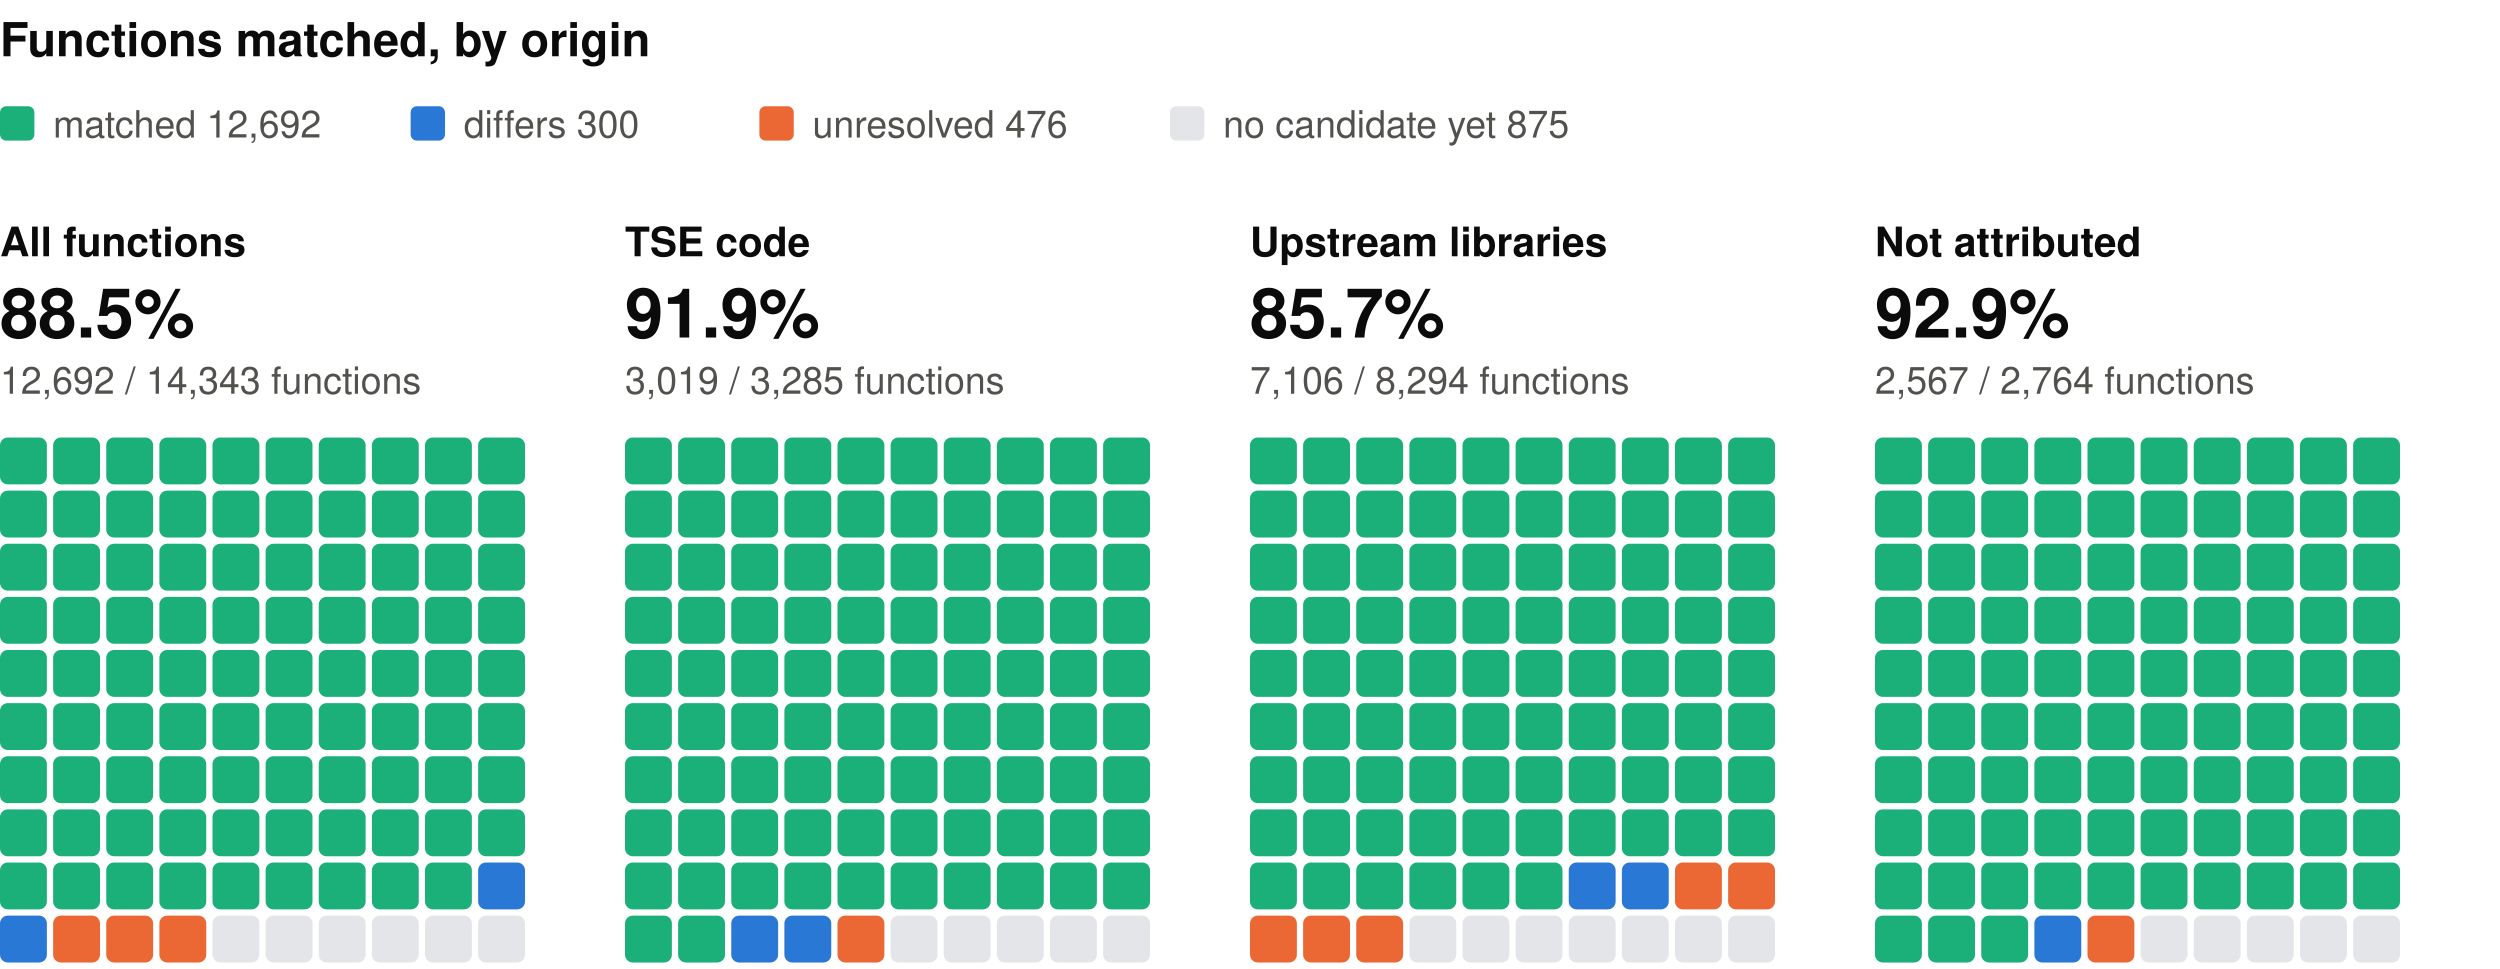
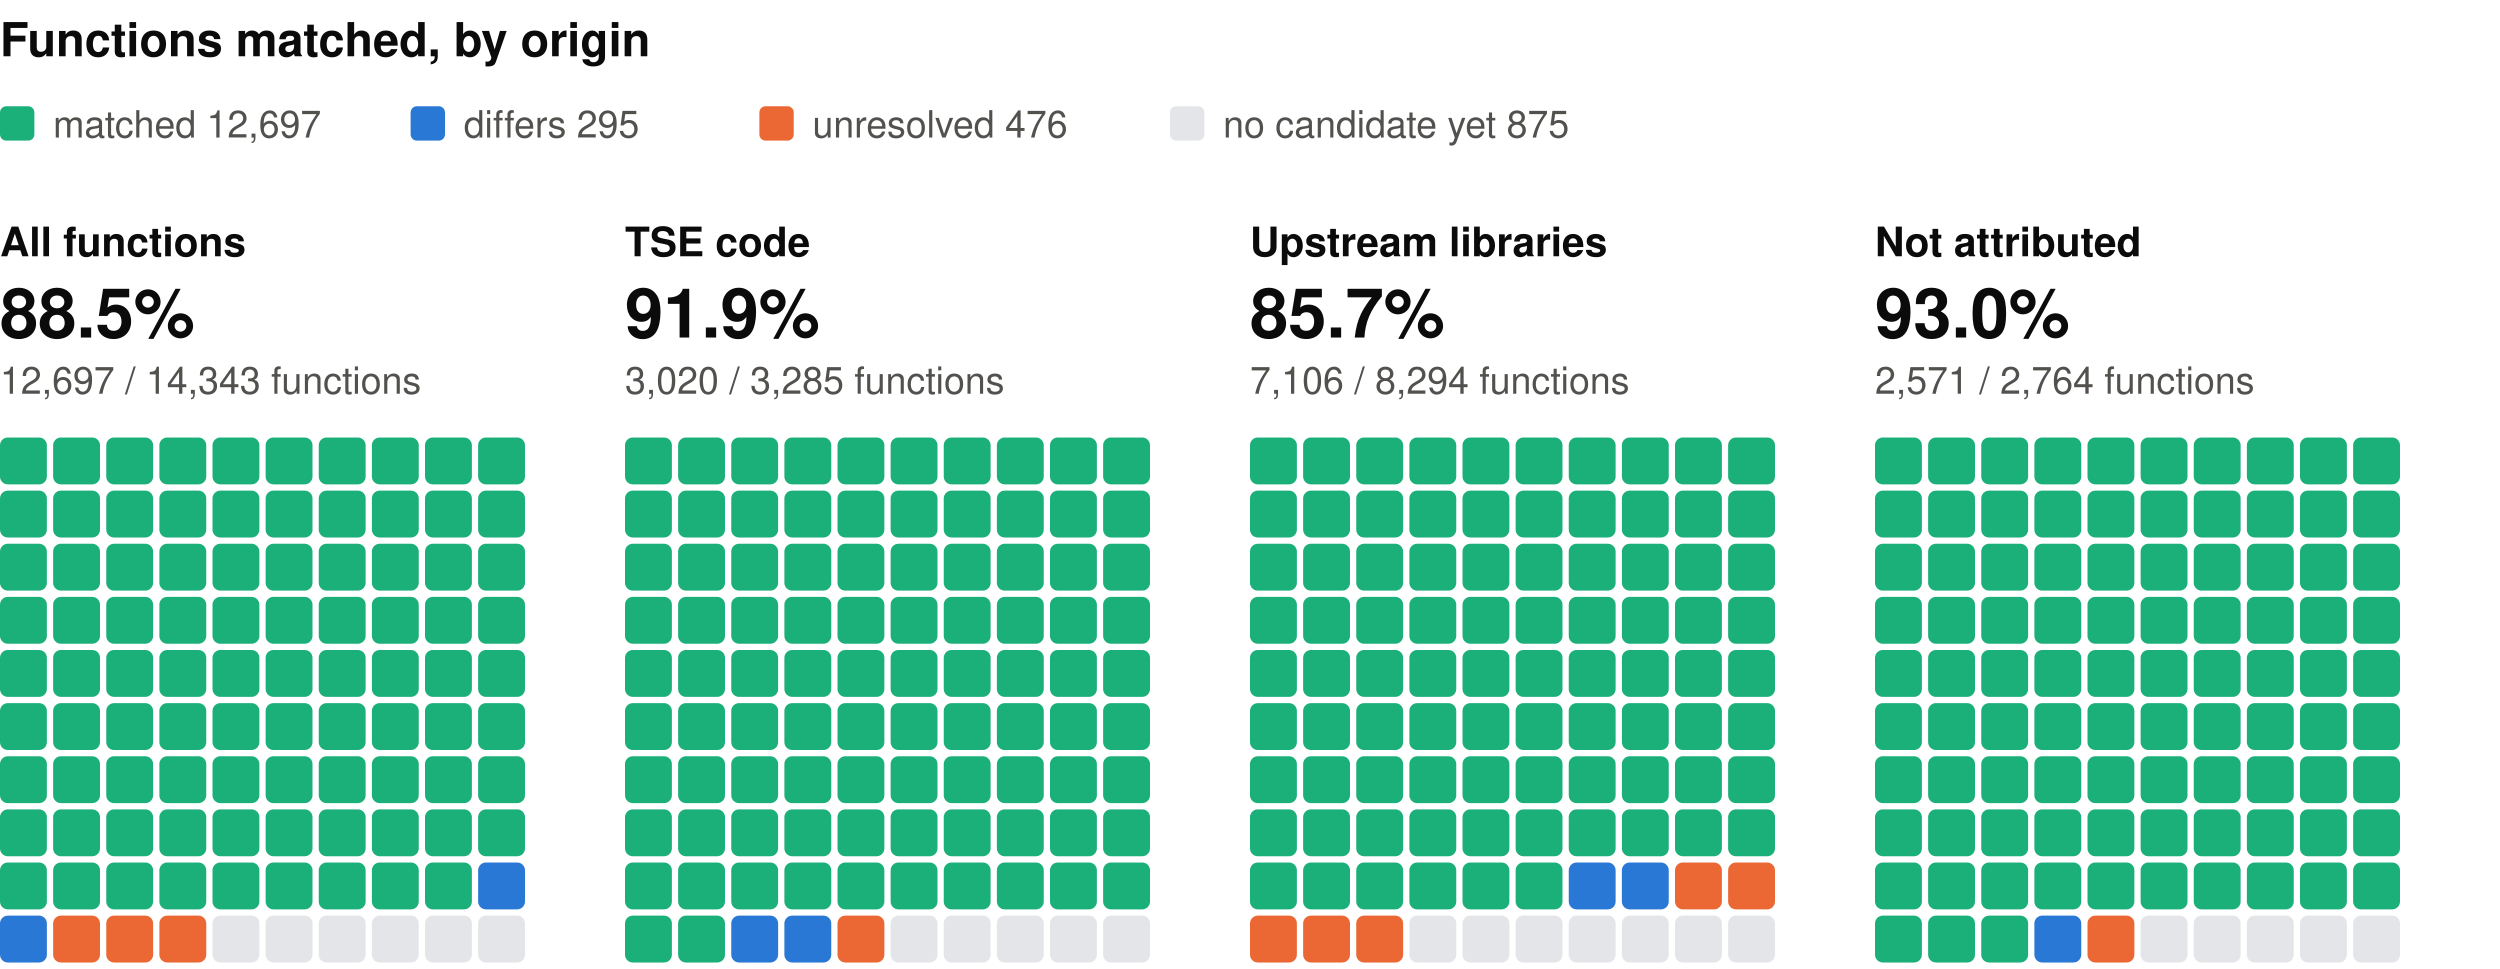
<svg xmlns="http://www.w3.org/2000/svg" width="800" height="310" viewBox="0 0 800 310" role="img" aria-label="Functions matched, by origin: one square per percent, coloured by verdict" font-family="system-ui, -apple-system, 'Segoe UI', Helvetica, Arial, sans-serif">
  <text x="0" y="18" font-size="15" fill="#0b0b0b" font-weight="600">Functions matched, by origin</text>
  <rect x="0" y="34" width="11" height="11" rx="2" fill="#1baf7a" />
-   <text x="17" y="44" font-size="12" fill="#52514e">matched 12,692</text>
+   <text x="17" y="44" font-size="12" fill="#52514e">matched 12,697</text>
  <rect x="131.4" y="34" width="11" height="11" rx="2" fill="#2a78d6" />
-   <text x="148.4" y="44" font-size="12" fill="#52514e">differs 300</text>
+   <text x="148.4" y="44" font-size="12" fill="#52514e">differs 295</text>
  <rect x="243" y="34" width="11" height="11" rx="2" fill="#eb6834" />
  <text x="260" y="44" font-size="12" fill="#52514e">unresolved 476</text>
  <rect x="374.4" y="34" width="11" height="11" rx="2" fill="#e3e5e8" />
  <text x="391.4" y="44" font-size="12" fill="#52514e">no candidate yet 875</text>
  <text x="0" y="82" font-size="13" fill="#0b0b0b" font-weight="600">All functions</text>
  <text x="0" y="108" font-size="22" fill="#0b0b0b" font-weight="600">88.5%</text>
-   <text x="0" y="126" font-size="12" fill="#52514e">12,692 / 14,343 functions</text>
+   <text x="0" y="126" font-size="12" fill="#52514e">12,697 / 14,343 functions</text>
  <rect x="0" y="140" width="15" height="15" rx="2.5" fill="#1baf7a" />
  <rect x="17" y="140" width="15" height="15" rx="2.5" fill="#1baf7a" />
  <rect x="34" y="140" width="15" height="15" rx="2.5" fill="#1baf7a" />
  <rect x="51" y="140" width="15" height="15" rx="2.5" fill="#1baf7a" />
  <rect x="68" y="140" width="15" height="15" rx="2.5" fill="#1baf7a" />
  <rect x="85" y="140" width="15" height="15" rx="2.5" fill="#1baf7a" />
  <rect x="102" y="140" width="15" height="15" rx="2.5" fill="#1baf7a" />
  <rect x="119" y="140" width="15" height="15" rx="2.5" fill="#1baf7a" />
  <rect x="136" y="140" width="15" height="15" rx="2.5" fill="#1baf7a" />
  <rect x="153" y="140" width="15" height="15" rx="2.5" fill="#1baf7a" />
  <rect x="0" y="157" width="15" height="15" rx="2.5" fill="#1baf7a" />
  <rect x="17" y="157" width="15" height="15" rx="2.5" fill="#1baf7a" />
  <rect x="34" y="157" width="15" height="15" rx="2.5" fill="#1baf7a" />
  <rect x="51" y="157" width="15" height="15" rx="2.5" fill="#1baf7a" />
  <rect x="68" y="157" width="15" height="15" rx="2.5" fill="#1baf7a" />
  <rect x="85" y="157" width="15" height="15" rx="2.5" fill="#1baf7a" />
  <rect x="102" y="157" width="15" height="15" rx="2.5" fill="#1baf7a" />
  <rect x="119" y="157" width="15" height="15" rx="2.5" fill="#1baf7a" />
  <rect x="136" y="157" width="15" height="15" rx="2.5" fill="#1baf7a" />
  <rect x="153" y="157" width="15" height="15" rx="2.5" fill="#1baf7a" />
  <rect x="0" y="174" width="15" height="15" rx="2.5" fill="#1baf7a" />
  <rect x="17" y="174" width="15" height="15" rx="2.5" fill="#1baf7a" />
  <rect x="34" y="174" width="15" height="15" rx="2.5" fill="#1baf7a" />
  <rect x="51" y="174" width="15" height="15" rx="2.5" fill="#1baf7a" />
  <rect x="68" y="174" width="15" height="15" rx="2.5" fill="#1baf7a" />
  <rect x="85" y="174" width="15" height="15" rx="2.5" fill="#1baf7a" />
  <rect x="102" y="174" width="15" height="15" rx="2.5" fill="#1baf7a" />
  <rect x="119" y="174" width="15" height="15" rx="2.5" fill="#1baf7a" />
  <rect x="136" y="174" width="15" height="15" rx="2.5" fill="#1baf7a" />
  <rect x="153" y="174" width="15" height="15" rx="2.5" fill="#1baf7a" />
  <rect x="0" y="191" width="15" height="15" rx="2.5" fill="#1baf7a" />
  <rect x="17" y="191" width="15" height="15" rx="2.5" fill="#1baf7a" />
  <rect x="34" y="191" width="15" height="15" rx="2.5" fill="#1baf7a" />
  <rect x="51" y="191" width="15" height="15" rx="2.5" fill="#1baf7a" />
  <rect x="68" y="191" width="15" height="15" rx="2.5" fill="#1baf7a" />
  <rect x="85" y="191" width="15" height="15" rx="2.5" fill="#1baf7a" />
  <rect x="102" y="191" width="15" height="15" rx="2.5" fill="#1baf7a" />
  <rect x="119" y="191" width="15" height="15" rx="2.5" fill="#1baf7a" />
  <rect x="136" y="191" width="15" height="15" rx="2.5" fill="#1baf7a" />
  <rect x="153" y="191" width="15" height="15" rx="2.5" fill="#1baf7a" />
  <rect x="0" y="208" width="15" height="15" rx="2.5" fill="#1baf7a" />
  <rect x="17" y="208" width="15" height="15" rx="2.5" fill="#1baf7a" />
  <rect x="34" y="208" width="15" height="15" rx="2.5" fill="#1baf7a" />
  <rect x="51" y="208" width="15" height="15" rx="2.5" fill="#1baf7a" />
  <rect x="68" y="208" width="15" height="15" rx="2.5" fill="#1baf7a" />
  <rect x="85" y="208" width="15" height="15" rx="2.5" fill="#1baf7a" />
  <rect x="102" y="208" width="15" height="15" rx="2.5" fill="#1baf7a" />
  <rect x="119" y="208" width="15" height="15" rx="2.5" fill="#1baf7a" />
  <rect x="136" y="208" width="15" height="15" rx="2.5" fill="#1baf7a" />
  <rect x="153" y="208" width="15" height="15" rx="2.5" fill="#1baf7a" />
  <rect x="0" y="225" width="15" height="15" rx="2.5" fill="#1baf7a" />
  <rect x="17" y="225" width="15" height="15" rx="2.5" fill="#1baf7a" />
  <rect x="34" y="225" width="15" height="15" rx="2.5" fill="#1baf7a" />
  <rect x="51" y="225" width="15" height="15" rx="2.5" fill="#1baf7a" />
  <rect x="68" y="225" width="15" height="15" rx="2.5" fill="#1baf7a" />
  <rect x="85" y="225" width="15" height="15" rx="2.5" fill="#1baf7a" />
  <rect x="102" y="225" width="15" height="15" rx="2.5" fill="#1baf7a" />
  <rect x="119" y="225" width="15" height="15" rx="2.5" fill="#1baf7a" />
  <rect x="136" y="225" width="15" height="15" rx="2.5" fill="#1baf7a" />
  <rect x="153" y="225" width="15" height="15" rx="2.5" fill="#1baf7a" />
  <rect x="0" y="242" width="15" height="15" rx="2.5" fill="#1baf7a" />
  <rect x="17" y="242" width="15" height="15" rx="2.5" fill="#1baf7a" />
  <rect x="34" y="242" width="15" height="15" rx="2.5" fill="#1baf7a" />
  <rect x="51" y="242" width="15" height="15" rx="2.5" fill="#1baf7a" />
  <rect x="68" y="242" width="15" height="15" rx="2.5" fill="#1baf7a" />
  <rect x="85" y="242" width="15" height="15" rx="2.5" fill="#1baf7a" />
  <rect x="102" y="242" width="15" height="15" rx="2.5" fill="#1baf7a" />
  <rect x="119" y="242" width="15" height="15" rx="2.5" fill="#1baf7a" />
  <rect x="136" y="242" width="15" height="15" rx="2.5" fill="#1baf7a" />
  <rect x="153" y="242" width="15" height="15" rx="2.5" fill="#1baf7a" />
  <rect x="0" y="259" width="15" height="15" rx="2.5" fill="#1baf7a" />
  <rect x="17" y="259" width="15" height="15" rx="2.5" fill="#1baf7a" />
  <rect x="34" y="259" width="15" height="15" rx="2.5" fill="#1baf7a" />
  <rect x="51" y="259" width="15" height="15" rx="2.5" fill="#1baf7a" />
  <rect x="68" y="259" width="15" height="15" rx="2.5" fill="#1baf7a" />
  <rect x="85" y="259" width="15" height="15" rx="2.5" fill="#1baf7a" />
  <rect x="102" y="259" width="15" height="15" rx="2.5" fill="#1baf7a" />
  <rect x="119" y="259" width="15" height="15" rx="2.5" fill="#1baf7a" />
  <rect x="136" y="259" width="15" height="15" rx="2.5" fill="#1baf7a" />
  <rect x="153" y="259" width="15" height="15" rx="2.5" fill="#1baf7a" />
  <rect x="0" y="276" width="15" height="15" rx="2.5" fill="#1baf7a" />
  <rect x="17" y="276" width="15" height="15" rx="2.5" fill="#1baf7a" />
  <rect x="34" y="276" width="15" height="15" rx="2.5" fill="#1baf7a" />
  <rect x="51" y="276" width="15" height="15" rx="2.5" fill="#1baf7a" />
  <rect x="68" y="276" width="15" height="15" rx="2.5" fill="#1baf7a" />
  <rect x="85" y="276" width="15" height="15" rx="2.5" fill="#1baf7a" />
  <rect x="102" y="276" width="15" height="15" rx="2.5" fill="#1baf7a" />
  <rect x="119" y="276" width="15" height="15" rx="2.5" fill="#1baf7a" />
  <rect x="136" y="276" width="15" height="15" rx="2.5" fill="#1baf7a" />
  <rect x="153" y="276" width="15" height="15" rx="2.5" fill="#2a78d6" />
  <rect x="0" y="293" width="15" height="15" rx="2.5" fill="#2a78d6" />
  <rect x="17" y="293" width="15" height="15" rx="2.5" fill="#eb6834" />
  <rect x="34" y="293" width="15" height="15" rx="2.5" fill="#eb6834" />
  <rect x="51" y="293" width="15" height="15" rx="2.5" fill="#eb6834" />
  <rect x="68" y="293" width="15" height="15" rx="2.5" fill="#e3e5e8" />
  <rect x="85" y="293" width="15" height="15" rx="2.5" fill="#e3e5e8" />
  <rect x="102" y="293" width="15" height="15" rx="2.5" fill="#e3e5e8" />
  <rect x="119" y="293" width="15" height="15" rx="2.5" fill="#e3e5e8" />
  <rect x="136" y="293" width="15" height="15" rx="2.5" fill="#e3e5e8" />
  <rect x="153" y="293" width="15" height="15" rx="2.5" fill="#e3e5e8" />
  <text x="200" y="82" font-size="13" fill="#0b0b0b" font-weight="600">TSE code</text>
  <text x="200" y="108" font-size="22" fill="#0b0b0b" font-weight="600">91.9%</text>
-   <text x="200" y="126" font-size="12" fill="#52514e">3,019 / 3,285 functions</text>
+   <text x="200" y="126" font-size="12" fill="#52514e">3,020 / 3,285 functions</text>
  <rect x="200" y="140" width="15" height="15" rx="2.5" fill="#1baf7a" />
  <rect x="217" y="140" width="15" height="15" rx="2.5" fill="#1baf7a" />
  <rect x="234" y="140" width="15" height="15" rx="2.5" fill="#1baf7a" />
  <rect x="251" y="140" width="15" height="15" rx="2.5" fill="#1baf7a" />
  <rect x="268" y="140" width="15" height="15" rx="2.5" fill="#1baf7a" />
  <rect x="285" y="140" width="15" height="15" rx="2.5" fill="#1baf7a" />
  <rect x="302" y="140" width="15" height="15" rx="2.5" fill="#1baf7a" />
  <rect x="319" y="140" width="15" height="15" rx="2.5" fill="#1baf7a" />
  <rect x="336" y="140" width="15" height="15" rx="2.5" fill="#1baf7a" />
  <rect x="353" y="140" width="15" height="15" rx="2.5" fill="#1baf7a" />
  <rect x="200" y="157" width="15" height="15" rx="2.5" fill="#1baf7a" />
  <rect x="217" y="157" width="15" height="15" rx="2.5" fill="#1baf7a" />
  <rect x="234" y="157" width="15" height="15" rx="2.5" fill="#1baf7a" />
  <rect x="251" y="157" width="15" height="15" rx="2.5" fill="#1baf7a" />
  <rect x="268" y="157" width="15" height="15" rx="2.5" fill="#1baf7a" />
  <rect x="285" y="157" width="15" height="15" rx="2.5" fill="#1baf7a" />
  <rect x="302" y="157" width="15" height="15" rx="2.5" fill="#1baf7a" />
  <rect x="319" y="157" width="15" height="15" rx="2.5" fill="#1baf7a" />
  <rect x="336" y="157" width="15" height="15" rx="2.5" fill="#1baf7a" />
  <rect x="353" y="157" width="15" height="15" rx="2.5" fill="#1baf7a" />
  <rect x="200" y="174" width="15" height="15" rx="2.5" fill="#1baf7a" />
  <rect x="217" y="174" width="15" height="15" rx="2.5" fill="#1baf7a" />
  <rect x="234" y="174" width="15" height="15" rx="2.5" fill="#1baf7a" />
  <rect x="251" y="174" width="15" height="15" rx="2.5" fill="#1baf7a" />
  <rect x="268" y="174" width="15" height="15" rx="2.5" fill="#1baf7a" />
  <rect x="285" y="174" width="15" height="15" rx="2.5" fill="#1baf7a" />
  <rect x="302" y="174" width="15" height="15" rx="2.5" fill="#1baf7a" />
  <rect x="319" y="174" width="15" height="15" rx="2.5" fill="#1baf7a" />
  <rect x="336" y="174" width="15" height="15" rx="2.5" fill="#1baf7a" />
  <rect x="353" y="174" width="15" height="15" rx="2.5" fill="#1baf7a" />
  <rect x="200" y="191" width="15" height="15" rx="2.5" fill="#1baf7a" />
  <rect x="217" y="191" width="15" height="15" rx="2.5" fill="#1baf7a" />
  <rect x="234" y="191" width="15" height="15" rx="2.5" fill="#1baf7a" />
  <rect x="251" y="191" width="15" height="15" rx="2.5" fill="#1baf7a" />
  <rect x="268" y="191" width="15" height="15" rx="2.5" fill="#1baf7a" />
  <rect x="285" y="191" width="15" height="15" rx="2.5" fill="#1baf7a" />
  <rect x="302" y="191" width="15" height="15" rx="2.5" fill="#1baf7a" />
  <rect x="319" y="191" width="15" height="15" rx="2.5" fill="#1baf7a" />
  <rect x="336" y="191" width="15" height="15" rx="2.5" fill="#1baf7a" />
  <rect x="353" y="191" width="15" height="15" rx="2.5" fill="#1baf7a" />
  <rect x="200" y="208" width="15" height="15" rx="2.5" fill="#1baf7a" />
  <rect x="217" y="208" width="15" height="15" rx="2.5" fill="#1baf7a" />
  <rect x="234" y="208" width="15" height="15" rx="2.5" fill="#1baf7a" />
  <rect x="251" y="208" width="15" height="15" rx="2.5" fill="#1baf7a" />
  <rect x="268" y="208" width="15" height="15" rx="2.5" fill="#1baf7a" />
  <rect x="285" y="208" width="15" height="15" rx="2.5" fill="#1baf7a" />
  <rect x="302" y="208" width="15" height="15" rx="2.5" fill="#1baf7a" />
  <rect x="319" y="208" width="15" height="15" rx="2.5" fill="#1baf7a" />
  <rect x="336" y="208" width="15" height="15" rx="2.5" fill="#1baf7a" />
  <rect x="353" y="208" width="15" height="15" rx="2.5" fill="#1baf7a" />
  <rect x="200" y="225" width="15" height="15" rx="2.5" fill="#1baf7a" />
  <rect x="217" y="225" width="15" height="15" rx="2.5" fill="#1baf7a" />
  <rect x="234" y="225" width="15" height="15" rx="2.5" fill="#1baf7a" />
  <rect x="251" y="225" width="15" height="15" rx="2.5" fill="#1baf7a" />
  <rect x="268" y="225" width="15" height="15" rx="2.5" fill="#1baf7a" />
  <rect x="285" y="225" width="15" height="15" rx="2.5" fill="#1baf7a" />
  <rect x="302" y="225" width="15" height="15" rx="2.5" fill="#1baf7a" />
  <rect x="319" y="225" width="15" height="15" rx="2.5" fill="#1baf7a" />
  <rect x="336" y="225" width="15" height="15" rx="2.5" fill="#1baf7a" />
  <rect x="353" y="225" width="15" height="15" rx="2.5" fill="#1baf7a" />
  <rect x="200" y="242" width="15" height="15" rx="2.5" fill="#1baf7a" />
  <rect x="217" y="242" width="15" height="15" rx="2.5" fill="#1baf7a" />
  <rect x="234" y="242" width="15" height="15" rx="2.5" fill="#1baf7a" />
  <rect x="251" y="242" width="15" height="15" rx="2.5" fill="#1baf7a" />
  <rect x="268" y="242" width="15" height="15" rx="2.5" fill="#1baf7a" />
  <rect x="285" y="242" width="15" height="15" rx="2.5" fill="#1baf7a" />
  <rect x="302" y="242" width="15" height="15" rx="2.5" fill="#1baf7a" />
  <rect x="319" y="242" width="15" height="15" rx="2.5" fill="#1baf7a" />
  <rect x="336" y="242" width="15" height="15" rx="2.5" fill="#1baf7a" />
  <rect x="353" y="242" width="15" height="15" rx="2.5" fill="#1baf7a" />
  <rect x="200" y="259" width="15" height="15" rx="2.5" fill="#1baf7a" />
  <rect x="217" y="259" width="15" height="15" rx="2.5" fill="#1baf7a" />
  <rect x="234" y="259" width="15" height="15" rx="2.5" fill="#1baf7a" />
  <rect x="251" y="259" width="15" height="15" rx="2.5" fill="#1baf7a" />
  <rect x="268" y="259" width="15" height="15" rx="2.5" fill="#1baf7a" />
  <rect x="285" y="259" width="15" height="15" rx="2.5" fill="#1baf7a" />
  <rect x="302" y="259" width="15" height="15" rx="2.5" fill="#1baf7a" />
  <rect x="319" y="259" width="15" height="15" rx="2.5" fill="#1baf7a" />
  <rect x="336" y="259" width="15" height="15" rx="2.5" fill="#1baf7a" />
  <rect x="353" y="259" width="15" height="15" rx="2.5" fill="#1baf7a" />
  <rect x="200" y="276" width="15" height="15" rx="2.5" fill="#1baf7a" />
  <rect x="217" y="276" width="15" height="15" rx="2.5" fill="#1baf7a" />
  <rect x="234" y="276" width="15" height="15" rx="2.5" fill="#1baf7a" />
  <rect x="251" y="276" width="15" height="15" rx="2.5" fill="#1baf7a" />
  <rect x="268" y="276" width="15" height="15" rx="2.5" fill="#1baf7a" />
  <rect x="285" y="276" width="15" height="15" rx="2.5" fill="#1baf7a" />
  <rect x="302" y="276" width="15" height="15" rx="2.5" fill="#1baf7a" />
  <rect x="319" y="276" width="15" height="15" rx="2.5" fill="#1baf7a" />
  <rect x="336" y="276" width="15" height="15" rx="2.5" fill="#1baf7a" />
  <rect x="353" y="276" width="15" height="15" rx="2.5" fill="#1baf7a" />
  <rect x="200" y="293" width="15" height="15" rx="2.5" fill="#1baf7a" />
  <rect x="217" y="293" width="15" height="15" rx="2.5" fill="#1baf7a" />
  <rect x="234" y="293" width="15" height="15" rx="2.5" fill="#2a78d6" />
  <rect x="251" y="293" width="15" height="15" rx="2.5" fill="#2a78d6" />
  <rect x="268" y="293" width="15" height="15" rx="2.5" fill="#eb6834" />
  <rect x="285" y="293" width="15" height="15" rx="2.5" fill="#e3e5e8" />
  <rect x="302" y="293" width="15" height="15" rx="2.5" fill="#e3e5e8" />
  <rect x="319" y="293" width="15" height="15" rx="2.5" fill="#e3e5e8" />
  <rect x="336" y="293" width="15" height="15" rx="2.5" fill="#e3e5e8" />
  <rect x="353" y="293" width="15" height="15" rx="2.5" fill="#e3e5e8" />
  <text x="400" y="82" font-size="13" fill="#0b0b0b" font-weight="600">Upstream libraries</text>
  <text x="400" y="108" font-size="22" fill="#0b0b0b" font-weight="600">85.7%</text>
  <text x="400" y="126" font-size="12" fill="#52514e">7,106 / 8,294 functions</text>
  <rect x="400" y="140" width="15" height="15" rx="2.5" fill="#1baf7a" />
  <rect x="417" y="140" width="15" height="15" rx="2.5" fill="#1baf7a" />
  <rect x="434" y="140" width="15" height="15" rx="2.5" fill="#1baf7a" />
  <rect x="451" y="140" width="15" height="15" rx="2.5" fill="#1baf7a" />
  <rect x="468" y="140" width="15" height="15" rx="2.5" fill="#1baf7a" />
  <rect x="485" y="140" width="15" height="15" rx="2.5" fill="#1baf7a" />
  <rect x="502" y="140" width="15" height="15" rx="2.5" fill="#1baf7a" />
  <rect x="519" y="140" width="15" height="15" rx="2.5" fill="#1baf7a" />
  <rect x="536" y="140" width="15" height="15" rx="2.5" fill="#1baf7a" />
  <rect x="553" y="140" width="15" height="15" rx="2.5" fill="#1baf7a" />
  <rect x="400" y="157" width="15" height="15" rx="2.5" fill="#1baf7a" />
  <rect x="417" y="157" width="15" height="15" rx="2.5" fill="#1baf7a" />
  <rect x="434" y="157" width="15" height="15" rx="2.5" fill="#1baf7a" />
  <rect x="451" y="157" width="15" height="15" rx="2.5" fill="#1baf7a" />
  <rect x="468" y="157" width="15" height="15" rx="2.5" fill="#1baf7a" />
  <rect x="485" y="157" width="15" height="15" rx="2.5" fill="#1baf7a" />
  <rect x="502" y="157" width="15" height="15" rx="2.5" fill="#1baf7a" />
  <rect x="519" y="157" width="15" height="15" rx="2.5" fill="#1baf7a" />
  <rect x="536" y="157" width="15" height="15" rx="2.5" fill="#1baf7a" />
  <rect x="553" y="157" width="15" height="15" rx="2.5" fill="#1baf7a" />
  <rect x="400" y="174" width="15" height="15" rx="2.5" fill="#1baf7a" />
  <rect x="417" y="174" width="15" height="15" rx="2.5" fill="#1baf7a" />
  <rect x="434" y="174" width="15" height="15" rx="2.5" fill="#1baf7a" />
  <rect x="451" y="174" width="15" height="15" rx="2.5" fill="#1baf7a" />
  <rect x="468" y="174" width="15" height="15" rx="2.5" fill="#1baf7a" />
  <rect x="485" y="174" width="15" height="15" rx="2.5" fill="#1baf7a" />
  <rect x="502" y="174" width="15" height="15" rx="2.5" fill="#1baf7a" />
  <rect x="519" y="174" width="15" height="15" rx="2.5" fill="#1baf7a" />
  <rect x="536" y="174" width="15" height="15" rx="2.5" fill="#1baf7a" />
  <rect x="553" y="174" width="15" height="15" rx="2.5" fill="#1baf7a" />
  <rect x="400" y="191" width="15" height="15" rx="2.5" fill="#1baf7a" />
  <rect x="417" y="191" width="15" height="15" rx="2.5" fill="#1baf7a" />
  <rect x="434" y="191" width="15" height="15" rx="2.5" fill="#1baf7a" />
  <rect x="451" y="191" width="15" height="15" rx="2.5" fill="#1baf7a" />
  <rect x="468" y="191" width="15" height="15" rx="2.5" fill="#1baf7a" />
  <rect x="485" y="191" width="15" height="15" rx="2.5" fill="#1baf7a" />
  <rect x="502" y="191" width="15" height="15" rx="2.5" fill="#1baf7a" />
  <rect x="519" y="191" width="15" height="15" rx="2.5" fill="#1baf7a" />
  <rect x="536" y="191" width="15" height="15" rx="2.5" fill="#1baf7a" />
  <rect x="553" y="191" width="15" height="15" rx="2.5" fill="#1baf7a" />
  <rect x="400" y="208" width="15" height="15" rx="2.5" fill="#1baf7a" />
  <rect x="417" y="208" width="15" height="15" rx="2.5" fill="#1baf7a" />
  <rect x="434" y="208" width="15" height="15" rx="2.5" fill="#1baf7a" />
  <rect x="451" y="208" width="15" height="15" rx="2.5" fill="#1baf7a" />
  <rect x="468" y="208" width="15" height="15" rx="2.5" fill="#1baf7a" />
  <rect x="485" y="208" width="15" height="15" rx="2.5" fill="#1baf7a" />
  <rect x="502" y="208" width="15" height="15" rx="2.5" fill="#1baf7a" />
  <rect x="519" y="208" width="15" height="15" rx="2.5" fill="#1baf7a" />
  <rect x="536" y="208" width="15" height="15" rx="2.5" fill="#1baf7a" />
  <rect x="553" y="208" width="15" height="15" rx="2.5" fill="#1baf7a" />
  <rect x="400" y="225" width="15" height="15" rx="2.5" fill="#1baf7a" />
  <rect x="417" y="225" width="15" height="15" rx="2.5" fill="#1baf7a" />
  <rect x="434" y="225" width="15" height="15" rx="2.5" fill="#1baf7a" />
  <rect x="451" y="225" width="15" height="15" rx="2.5" fill="#1baf7a" />
  <rect x="468" y="225" width="15" height="15" rx="2.5" fill="#1baf7a" />
  <rect x="485" y="225" width="15" height="15" rx="2.5" fill="#1baf7a" />
  <rect x="502" y="225" width="15" height="15" rx="2.5" fill="#1baf7a" />
  <rect x="519" y="225" width="15" height="15" rx="2.5" fill="#1baf7a" />
  <rect x="536" y="225" width="15" height="15" rx="2.5" fill="#1baf7a" />
  <rect x="553" y="225" width="15" height="15" rx="2.5" fill="#1baf7a" />
  <rect x="400" y="242" width="15" height="15" rx="2.5" fill="#1baf7a" />
  <rect x="417" y="242" width="15" height="15" rx="2.5" fill="#1baf7a" />
  <rect x="434" y="242" width="15" height="15" rx="2.5" fill="#1baf7a" />
  <rect x="451" y="242" width="15" height="15" rx="2.5" fill="#1baf7a" />
  <rect x="468" y="242" width="15" height="15" rx="2.5" fill="#1baf7a" />
  <rect x="485" y="242" width="15" height="15" rx="2.5" fill="#1baf7a" />
  <rect x="502" y="242" width="15" height="15" rx="2.5" fill="#1baf7a" />
  <rect x="519" y="242" width="15" height="15" rx="2.5" fill="#1baf7a" />
  <rect x="536" y="242" width="15" height="15" rx="2.5" fill="#1baf7a" />
  <rect x="553" y="242" width="15" height="15" rx="2.5" fill="#1baf7a" />
  <rect x="400" y="259" width="15" height="15" rx="2.5" fill="#1baf7a" />
  <rect x="417" y="259" width="15" height="15" rx="2.5" fill="#1baf7a" />
  <rect x="434" y="259" width="15" height="15" rx="2.5" fill="#1baf7a" />
  <rect x="451" y="259" width="15" height="15" rx="2.5" fill="#1baf7a" />
  <rect x="468" y="259" width="15" height="15" rx="2.5" fill="#1baf7a" />
  <rect x="485" y="259" width="15" height="15" rx="2.5" fill="#1baf7a" />
  <rect x="502" y="259" width="15" height="15" rx="2.5" fill="#1baf7a" />
  <rect x="519" y="259" width="15" height="15" rx="2.5" fill="#1baf7a" />
  <rect x="536" y="259" width="15" height="15" rx="2.5" fill="#1baf7a" />
  <rect x="553" y="259" width="15" height="15" rx="2.5" fill="#1baf7a" />
  <rect x="400" y="276" width="15" height="15" rx="2.5" fill="#1baf7a" />
  <rect x="417" y="276" width="15" height="15" rx="2.5" fill="#1baf7a" />
  <rect x="434" y="276" width="15" height="15" rx="2.5" fill="#1baf7a" />
  <rect x="451" y="276" width="15" height="15" rx="2.5" fill="#1baf7a" />
  <rect x="468" y="276" width="15" height="15" rx="2.5" fill="#1baf7a" />
  <rect x="485" y="276" width="15" height="15" rx="2.5" fill="#1baf7a" />
  <rect x="502" y="276" width="15" height="15" rx="2.5" fill="#2a78d6" />
  <rect x="519" y="276" width="15" height="15" rx="2.5" fill="#2a78d6" />
  <rect x="536" y="276" width="15" height="15" rx="2.5" fill="#eb6834" />
  <rect x="553" y="276" width="15" height="15" rx="2.5" fill="#eb6834" />
  <rect x="400" y="293" width="15" height="15" rx="2.5" fill="#eb6834" />
  <rect x="417" y="293" width="15" height="15" rx="2.5" fill="#eb6834" />
  <rect x="434" y="293" width="15" height="15" rx="2.5" fill="#eb6834" />
  <rect x="451" y="293" width="15" height="15" rx="2.5" fill="#e3e5e8" />
  <rect x="468" y="293" width="15" height="15" rx="2.5" fill="#e3e5e8" />
  <rect x="485" y="293" width="15" height="15" rx="2.5" fill="#e3e5e8" />
  <rect x="502" y="293" width="15" height="15" rx="2.5" fill="#e3e5e8" />
  <rect x="519" y="293" width="15" height="15" rx="2.5" fill="#e3e5e8" />
  <rect x="536" y="293" width="15" height="15" rx="2.5" fill="#e3e5e8" />
  <rect x="553" y="293" width="15" height="15" rx="2.5" fill="#e3e5e8" />
  <text x="600" y="82" font-size="13" fill="#0b0b0b" font-weight="600">Not attributed</text>
-   <text x="600" y="108" font-size="22" fill="#0b0b0b" font-weight="600">92.9%</text>
-   <text x="600" y="126" font-size="12" fill="#52514e">2,567 / 2,764 functions</text>
+   <text x="600" y="108" font-size="22" fill="#0b0b0b" font-weight="600">93.0%</text>
+   <text x="600" y="126" font-size="12" fill="#52514e">2,571 / 2,764 functions</text>
  <rect x="600" y="140" width="15" height="15" rx="2.5" fill="#1baf7a" />
  <rect x="617" y="140" width="15" height="15" rx="2.5" fill="#1baf7a" />
  <rect x="634" y="140" width="15" height="15" rx="2.5" fill="#1baf7a" />
  <rect x="651" y="140" width="15" height="15" rx="2.5" fill="#1baf7a" />
  <rect x="668" y="140" width="15" height="15" rx="2.5" fill="#1baf7a" />
  <rect x="685" y="140" width="15" height="15" rx="2.5" fill="#1baf7a" />
  <rect x="702" y="140" width="15" height="15" rx="2.5" fill="#1baf7a" />
  <rect x="719" y="140" width="15" height="15" rx="2.5" fill="#1baf7a" />
  <rect x="736" y="140" width="15" height="15" rx="2.5" fill="#1baf7a" />
  <rect x="753" y="140" width="15" height="15" rx="2.5" fill="#1baf7a" />
  <rect x="600" y="157" width="15" height="15" rx="2.5" fill="#1baf7a" />
  <rect x="617" y="157" width="15" height="15" rx="2.5" fill="#1baf7a" />
  <rect x="634" y="157" width="15" height="15" rx="2.5" fill="#1baf7a" />
  <rect x="651" y="157" width="15" height="15" rx="2.5" fill="#1baf7a" />
  <rect x="668" y="157" width="15" height="15" rx="2.5" fill="#1baf7a" />
  <rect x="685" y="157" width="15" height="15" rx="2.5" fill="#1baf7a" />
  <rect x="702" y="157" width="15" height="15" rx="2.5" fill="#1baf7a" />
  <rect x="719" y="157" width="15" height="15" rx="2.5" fill="#1baf7a" />
  <rect x="736" y="157" width="15" height="15" rx="2.5" fill="#1baf7a" />
  <rect x="753" y="157" width="15" height="15" rx="2.5" fill="#1baf7a" />
  <rect x="600" y="174" width="15" height="15" rx="2.5" fill="#1baf7a" />
  <rect x="617" y="174" width="15" height="15" rx="2.5" fill="#1baf7a" />
  <rect x="634" y="174" width="15" height="15" rx="2.5" fill="#1baf7a" />
  <rect x="651" y="174" width="15" height="15" rx="2.5" fill="#1baf7a" />
  <rect x="668" y="174" width="15" height="15" rx="2.5" fill="#1baf7a" />
  <rect x="685" y="174" width="15" height="15" rx="2.5" fill="#1baf7a" />
  <rect x="702" y="174" width="15" height="15" rx="2.5" fill="#1baf7a" />
  <rect x="719" y="174" width="15" height="15" rx="2.5" fill="#1baf7a" />
  <rect x="736" y="174" width="15" height="15" rx="2.5" fill="#1baf7a" />
  <rect x="753" y="174" width="15" height="15" rx="2.5" fill="#1baf7a" />
  <rect x="600" y="191" width="15" height="15" rx="2.5" fill="#1baf7a" />
  <rect x="617" y="191" width="15" height="15" rx="2.5" fill="#1baf7a" />
  <rect x="634" y="191" width="15" height="15" rx="2.5" fill="#1baf7a" />
  <rect x="651" y="191" width="15" height="15" rx="2.5" fill="#1baf7a" />
  <rect x="668" y="191" width="15" height="15" rx="2.5" fill="#1baf7a" />
  <rect x="685" y="191" width="15" height="15" rx="2.5" fill="#1baf7a" />
  <rect x="702" y="191" width="15" height="15" rx="2.5" fill="#1baf7a" />
  <rect x="719" y="191" width="15" height="15" rx="2.5" fill="#1baf7a" />
  <rect x="736" y="191" width="15" height="15" rx="2.5" fill="#1baf7a" />
  <rect x="753" y="191" width="15" height="15" rx="2.5" fill="#1baf7a" />
  <rect x="600" y="208" width="15" height="15" rx="2.5" fill="#1baf7a" />
  <rect x="617" y="208" width="15" height="15" rx="2.5" fill="#1baf7a" />
  <rect x="634" y="208" width="15" height="15" rx="2.5" fill="#1baf7a" />
  <rect x="651" y="208" width="15" height="15" rx="2.5" fill="#1baf7a" />
  <rect x="668" y="208" width="15" height="15" rx="2.5" fill="#1baf7a" />
  <rect x="685" y="208" width="15" height="15" rx="2.5" fill="#1baf7a" />
  <rect x="702" y="208" width="15" height="15" rx="2.5" fill="#1baf7a" />
  <rect x="719" y="208" width="15" height="15" rx="2.5" fill="#1baf7a" />
  <rect x="736" y="208" width="15" height="15" rx="2.5" fill="#1baf7a" />
  <rect x="753" y="208" width="15" height="15" rx="2.5" fill="#1baf7a" />
  <rect x="600" y="225" width="15" height="15" rx="2.5" fill="#1baf7a" />
  <rect x="617" y="225" width="15" height="15" rx="2.5" fill="#1baf7a" />
  <rect x="634" y="225" width="15" height="15" rx="2.5" fill="#1baf7a" />
  <rect x="651" y="225" width="15" height="15" rx="2.5" fill="#1baf7a" />
  <rect x="668" y="225" width="15" height="15" rx="2.5" fill="#1baf7a" />
  <rect x="685" y="225" width="15" height="15" rx="2.5" fill="#1baf7a" />
  <rect x="702" y="225" width="15" height="15" rx="2.5" fill="#1baf7a" />
  <rect x="719" y="225" width="15" height="15" rx="2.5" fill="#1baf7a" />
  <rect x="736" y="225" width="15" height="15" rx="2.5" fill="#1baf7a" />
  <rect x="753" y="225" width="15" height="15" rx="2.5" fill="#1baf7a" />
  <rect x="600" y="242" width="15" height="15" rx="2.5" fill="#1baf7a" />
  <rect x="617" y="242" width="15" height="15" rx="2.5" fill="#1baf7a" />
  <rect x="634" y="242" width="15" height="15" rx="2.5" fill="#1baf7a" />
  <rect x="651" y="242" width="15" height="15" rx="2.5" fill="#1baf7a" />
  <rect x="668" y="242" width="15" height="15" rx="2.5" fill="#1baf7a" />
  <rect x="685" y="242" width="15" height="15" rx="2.5" fill="#1baf7a" />
  <rect x="702" y="242" width="15" height="15" rx="2.5" fill="#1baf7a" />
  <rect x="719" y="242" width="15" height="15" rx="2.5" fill="#1baf7a" />
  <rect x="736" y="242" width="15" height="15" rx="2.5" fill="#1baf7a" />
  <rect x="753" y="242" width="15" height="15" rx="2.5" fill="#1baf7a" />
  <rect x="600" y="259" width="15" height="15" rx="2.5" fill="#1baf7a" />
  <rect x="617" y="259" width="15" height="15" rx="2.5" fill="#1baf7a" />
  <rect x="634" y="259" width="15" height="15" rx="2.5" fill="#1baf7a" />
  <rect x="651" y="259" width="15" height="15" rx="2.5" fill="#1baf7a" />
  <rect x="668" y="259" width="15" height="15" rx="2.5" fill="#1baf7a" />
  <rect x="685" y="259" width="15" height="15" rx="2.5" fill="#1baf7a" />
  <rect x="702" y="259" width="15" height="15" rx="2.5" fill="#1baf7a" />
  <rect x="719" y="259" width="15" height="15" rx="2.5" fill="#1baf7a" />
  <rect x="736" y="259" width="15" height="15" rx="2.5" fill="#1baf7a" />
  <rect x="753" y="259" width="15" height="15" rx="2.5" fill="#1baf7a" />
  <rect x="600" y="276" width="15" height="15" rx="2.5" fill="#1baf7a" />
  <rect x="617" y="276" width="15" height="15" rx="2.5" fill="#1baf7a" />
  <rect x="634" y="276" width="15" height="15" rx="2.5" fill="#1baf7a" />
  <rect x="651" y="276" width="15" height="15" rx="2.5" fill="#1baf7a" />
  <rect x="668" y="276" width="15" height="15" rx="2.5" fill="#1baf7a" />
  <rect x="685" y="276" width="15" height="15" rx="2.5" fill="#1baf7a" />
  <rect x="702" y="276" width="15" height="15" rx="2.5" fill="#1baf7a" />
  <rect x="719" y="276" width="15" height="15" rx="2.5" fill="#1baf7a" />
  <rect x="736" y="276" width="15" height="15" rx="2.5" fill="#1baf7a" />
  <rect x="753" y="276" width="15" height="15" rx="2.5" fill="#1baf7a" />
  <rect x="600" y="293" width="15" height="15" rx="2.5" fill="#1baf7a" />
  <rect x="617" y="293" width="15" height="15" rx="2.5" fill="#1baf7a" />
  <rect x="634" y="293" width="15" height="15" rx="2.5" fill="#1baf7a" />
  <rect x="651" y="293" width="15" height="15" rx="2.5" fill="#2a78d6" />
  <rect x="668" y="293" width="15" height="15" rx="2.5" fill="#eb6834" />
  <rect x="685" y="293" width="15" height="15" rx="2.5" fill="#e3e5e8" />
  <rect x="702" y="293" width="15" height="15" rx="2.5" fill="#e3e5e8" />
  <rect x="719" y="293" width="15" height="15" rx="2.5" fill="#e3e5e8" />
  <rect x="736" y="293" width="15" height="15" rx="2.5" fill="#e3e5e8" />
  <rect x="753" y="293" width="15" height="15" rx="2.5" fill="#e3e5e8" />
</svg>
